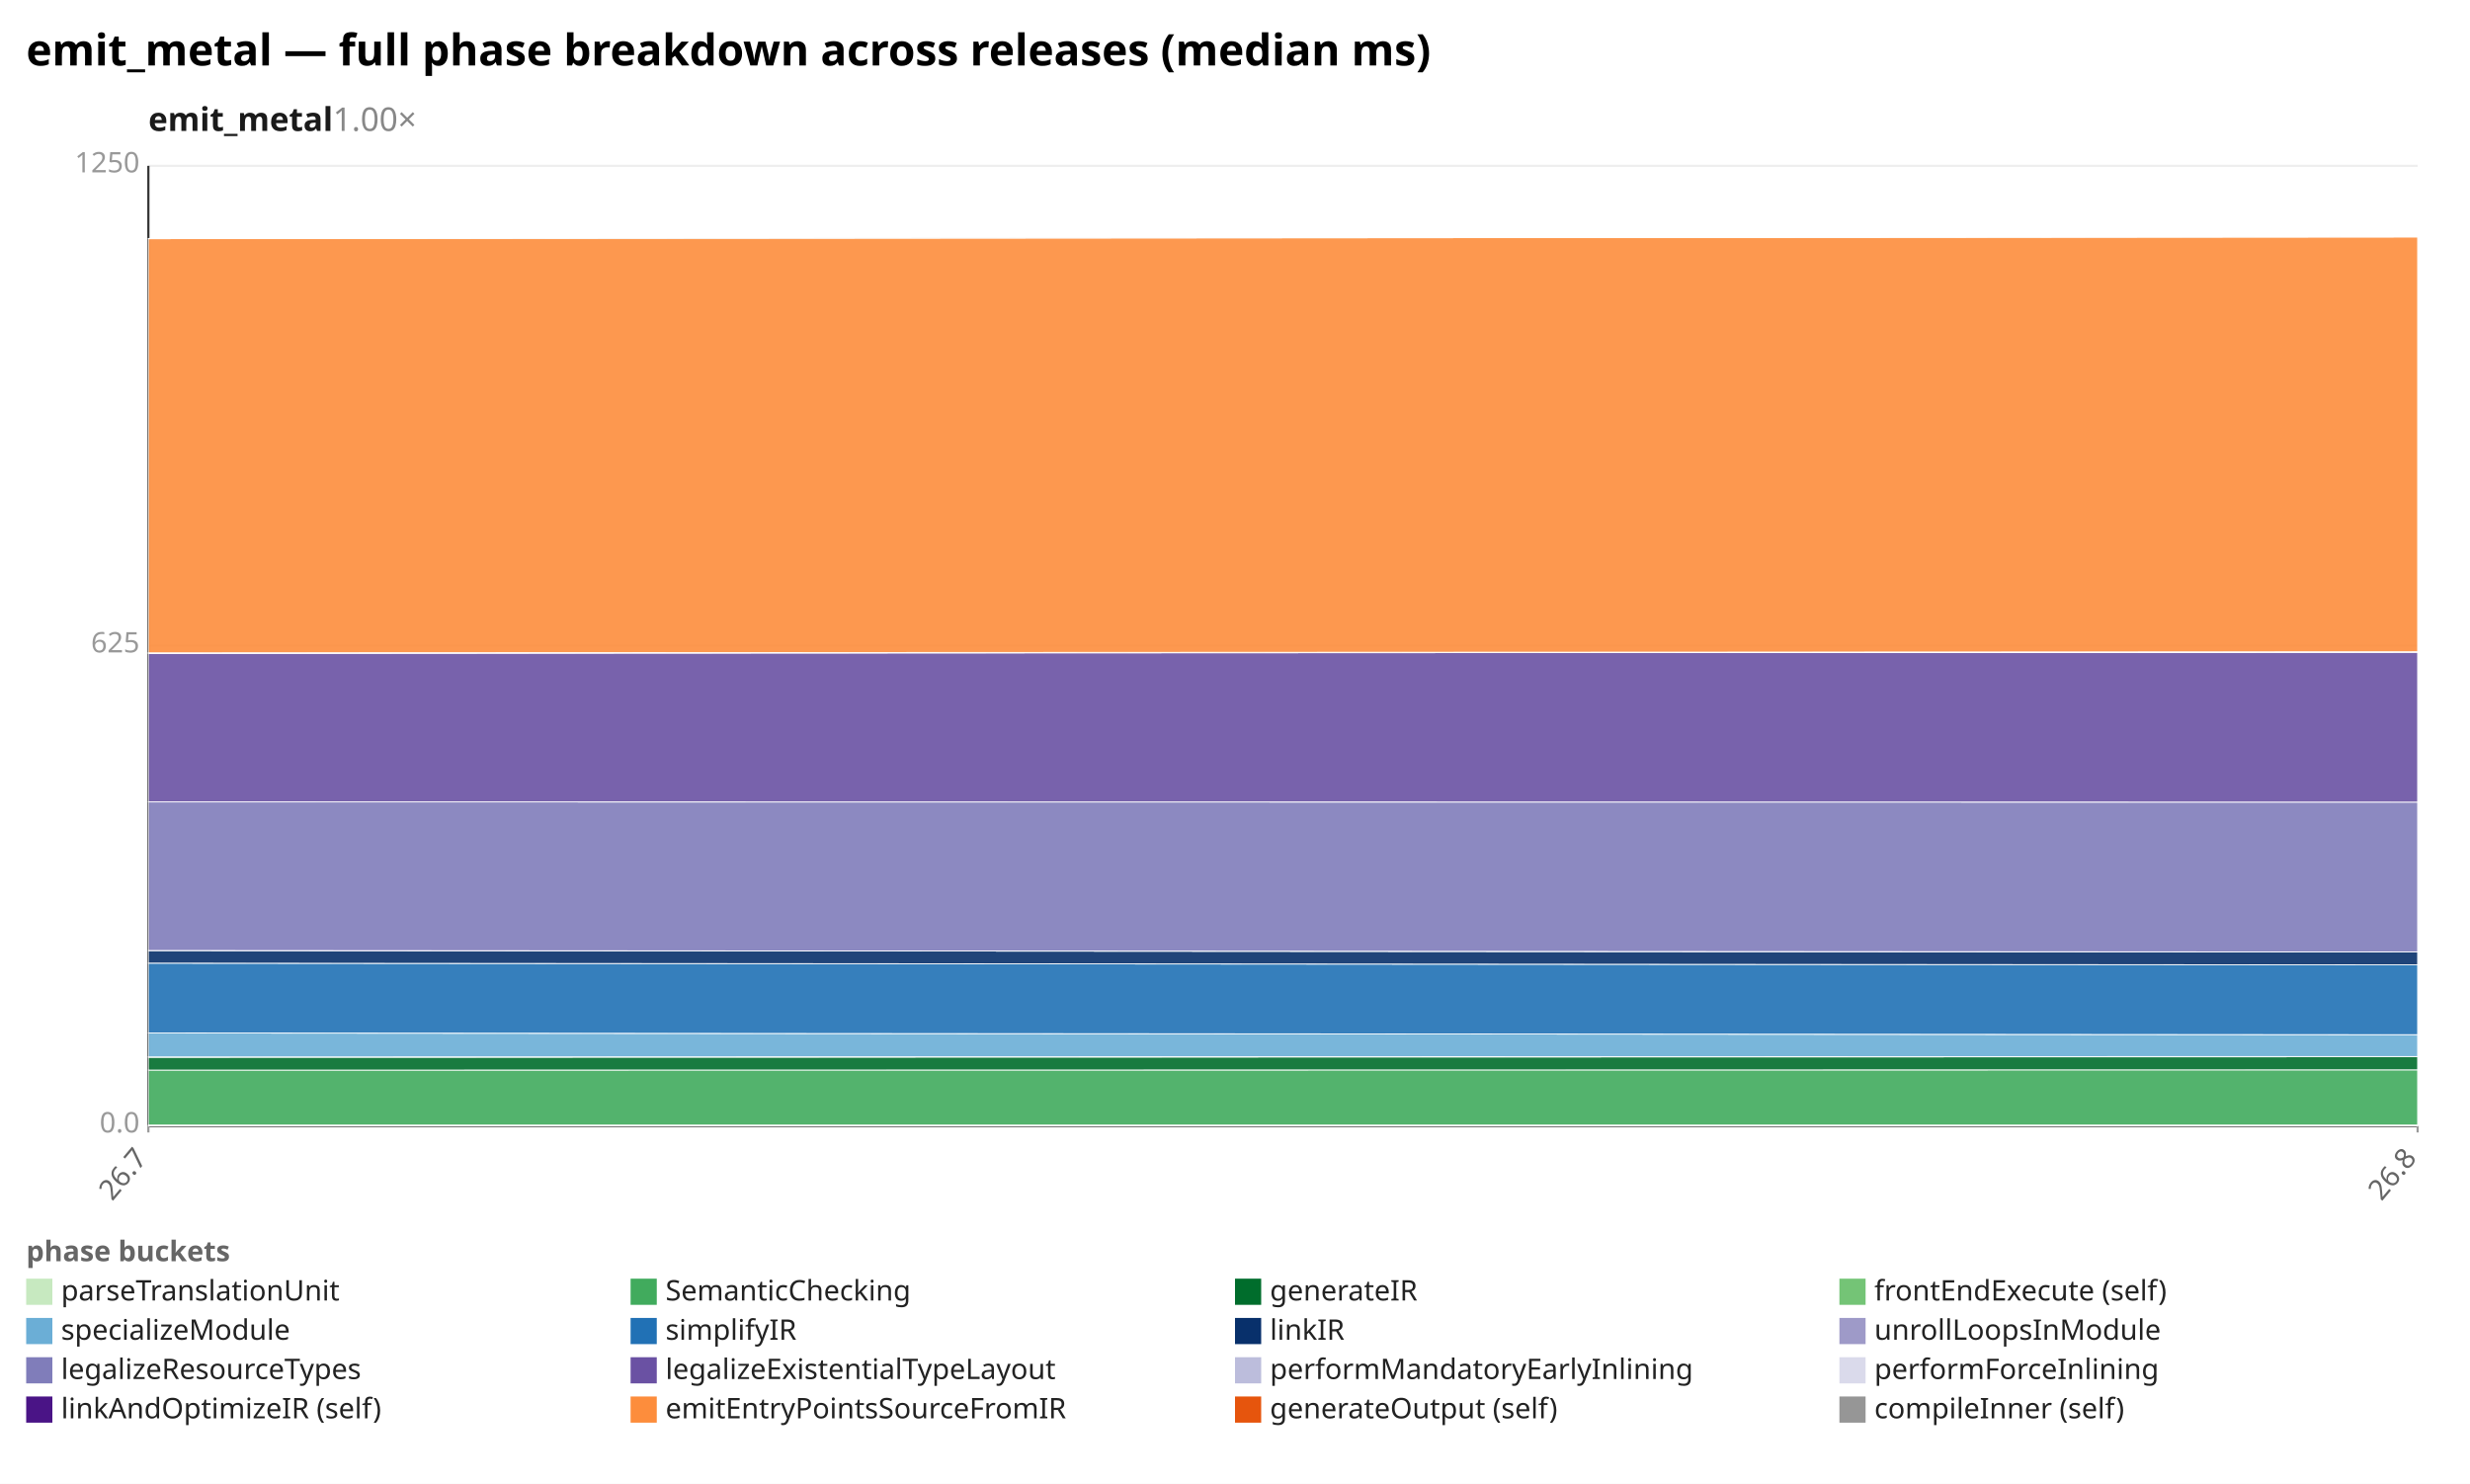
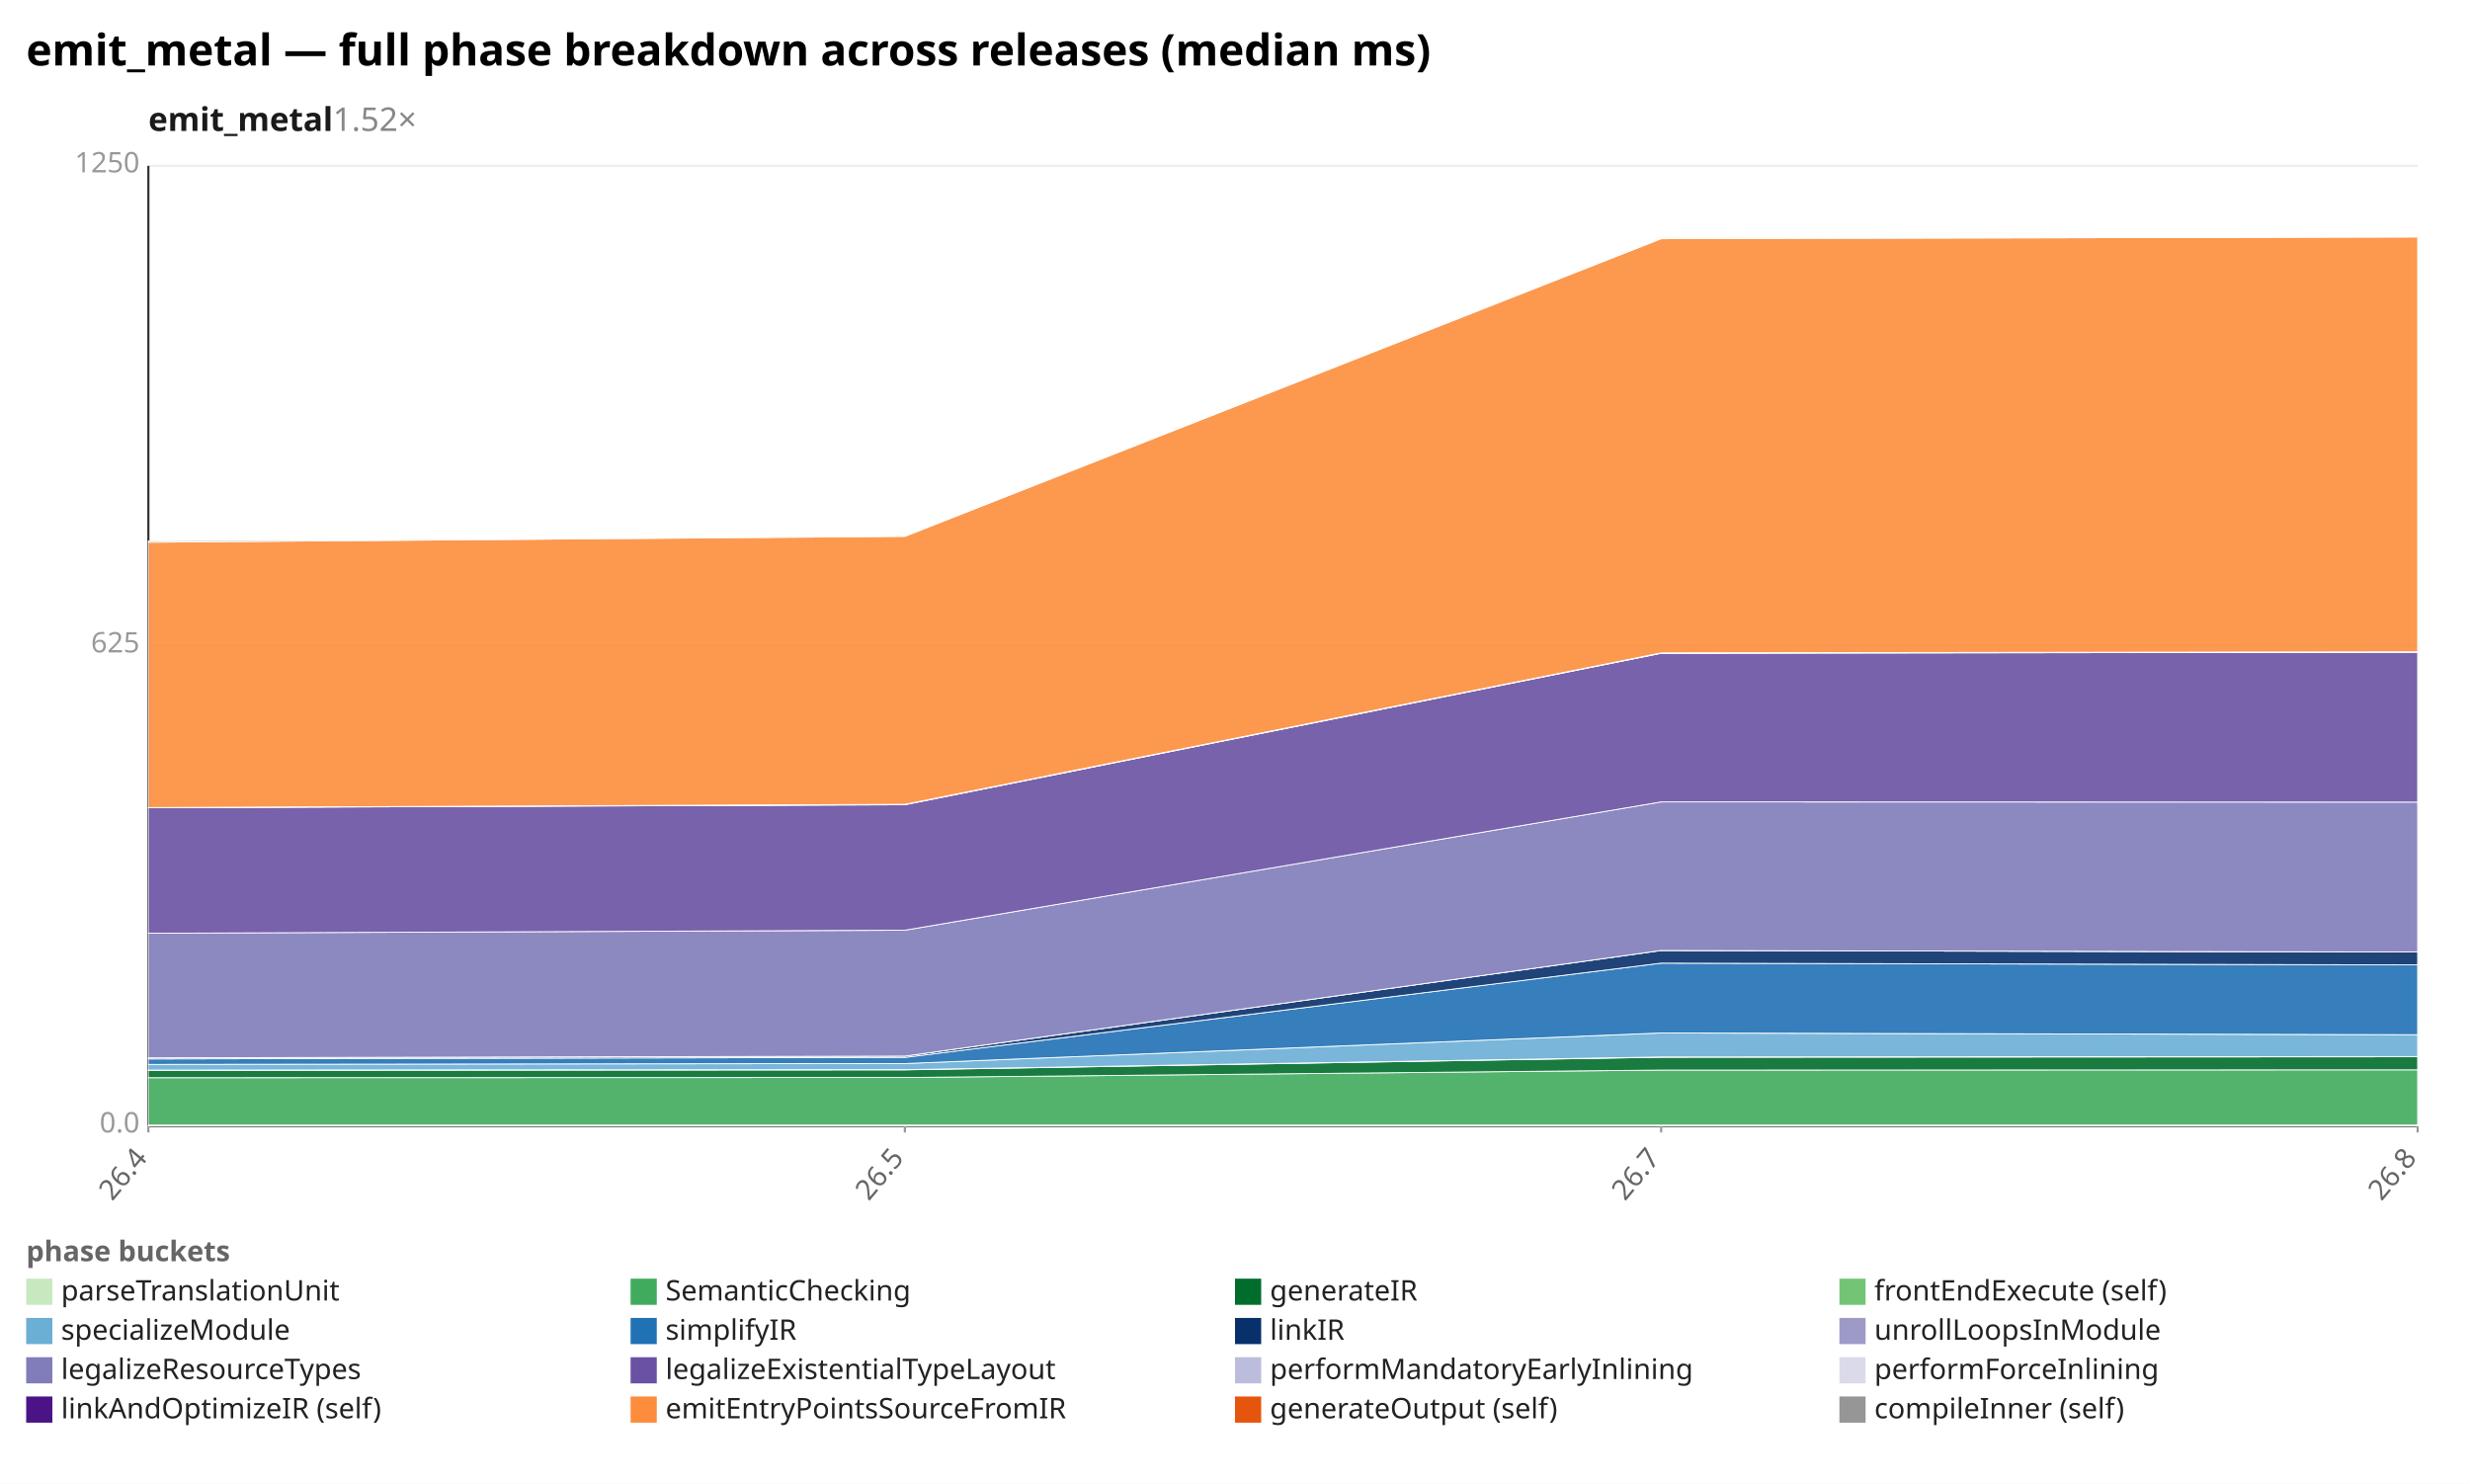
<svg xmlns="http://www.w3.org/2000/svg" width="1132" height="680" viewBox="0 0 1132 680" preserveAspectRatio="xMidYMid meet" font-family="sans-serif" font-size="13">
  <rect width="1132" height="680" fill="white" />
  <text x="12" y="30" font-size="20" font-weight="bold">emit_metal — full phase breakdown across releases (median ms)</text>
-   <text x="68" y="60" font-size="15" font-weight="600" fill="#1a1a1a">emit_metal<tspan fill="#888" font-weight="400" text-decoration="none">  1.00×</tspan>
+   <text x="68" y="60" font-size="15" font-weight="600" fill="#1a1a1a">emit_metal<tspan fill="#888" font-weight="400" text-decoration="none">  1.52×</tspan>
  </text>
  <line x1="68.0" y1="516.0" x2="1108.0" y2="516.0" stroke="#eee" />
  <text x="64.0" y="519.0" text-anchor="end" fill="#999">0.0</text>
  <line x1="68.0" y1="296.0" x2="1108.0" y2="296.0" stroke="#eee" />
  <text x="64.0" y="299.0" text-anchor="end" fill="#999">625</text>
  <line x1="68.0" y1="76.0" x2="1108.0" y2="76.0" stroke="#eee" />
  <text x="64.0" y="79.0" text-anchor="end" fill="#999">1250</text>
  <line x1="68.0" y1="76.0" x2="68.0" y2="516.0" stroke="#333" />
  <line x1="68.0" y1="516.0" x2="1108.0" y2="516.0" stroke="#333" />
  <line x1="68.0" y1="516.0" x2="68.0" y2="519.0" stroke="#999" />
-   <text x="68.0" y="531.0" text-anchor="end" fill="#666" transform="rotate(-50 68.0 531.0)">26.7</text>
+   <text x="68.0" y="531.0" text-anchor="end" fill="#666" transform="rotate(-50 68.0 531.0)">26.4</text>
+   <line x1="414.7" y1="516.0" x2="414.7" y2="519.0" stroke="#999" />
+   <text x="414.7" y="531.0" text-anchor="end" fill="#666" transform="rotate(-50 414.7 531.0)">26.5</text>
+   <line x1="761.3" y1="516.0" x2="761.3" y2="519.0" stroke="#999" />
+   <text x="761.3" y="531.0" text-anchor="end" fill="#666" transform="rotate(-50 761.3 531.0)">26.7</text>
  <line x1="1108.0" y1="516.0" x2="1108.0" y2="519.0" stroke="#999" />
  <text x="1108.0" y="531.0" text-anchor="end" fill="#666" transform="rotate(-50 1108.0 531.0)">26.8</text>
-   <polygon points="68.0,515.6 1108.0,515.6 1108.0,516.0 68.0,516.0" fill="#c7e9c0" fill-opacity="0.9" stroke="#fff" stroke-width="0.4" />
-   <polygon points="68.0,490.4 1108.0,490.3 1108.0,515.6 68.0,515.6" fill="#41ab5d" fill-opacity="0.9" stroke="#fff" stroke-width="0.4" />
-   <polygon points="68.0,484.5 1108.0,484.3 1108.0,490.3 68.0,490.4" fill="#006d2c" fill-opacity="0.9" stroke="#fff" stroke-width="0.4" />
-   <polygon points="68.0,484.4 1108.0,484.2 1108.0,484.3 68.0,484.5" fill="#74c476" fill-opacity="0.9" stroke="#fff" stroke-width="0.4" />
-   <polygon points="68.0,473.4 1108.0,474.2 1108.0,484.2 68.0,484.4" fill="#6baed6" fill-opacity="0.9" stroke="#fff" stroke-width="0.4" />
-   <polygon points="68.0,441.4 1108.0,442.2 1108.0,474.2 68.0,473.4" fill="#2171b5" fill-opacity="0.9" stroke="#fff" stroke-width="0.4" />
-   <polygon points="68.0,435.6 1108.0,436.3 1108.0,442.2 68.0,441.4" fill="#08306b" fill-opacity="0.9" stroke="#fff" stroke-width="0.4" />
-   <polygon points="68.0,435.6 1108.0,436.3 1108.0,436.3 68.0,435.6" fill="#9e9ac8" fill-opacity="0.9" stroke="#fff" stroke-width="0.4" />
-   <polygon points="68.0,367.5 1108.0,367.6 1108.0,436.3 68.0,435.6" fill="#807dba" fill-opacity="0.9" stroke="#fff" stroke-width="0.4" />
-   <polygon points="68.0,299.4 1108.0,298.9 1108.0,367.6 68.0,367.5" fill="#6a51a3" fill-opacity="0.9" stroke="#fff" stroke-width="0.4" />
-   <polygon points="68.0,299.3 1108.0,298.8 1108.0,298.9 68.0,299.4" fill="#bcbddc" fill-opacity="0.9" stroke="#fff" stroke-width="0.4" />
-   <polygon points="68.0,299.2 1108.0,298.7 1108.0,298.8 68.0,299.3" fill="#dadaeb" fill-opacity="0.9" stroke="#fff" stroke-width="0.4" />
-   <polygon points="68.0,109.4 1108.0,108.6 1108.0,298.7 68.0,299.2" fill="#fd8d3c" fill-opacity="0.9" stroke="#fff" stroke-width="0.4" />
-   <polygon points="68.0,109.3 1108.0,108.6 1108.0,108.6 68.0,109.4" fill="#969696" fill-opacity="0.9" stroke="#fff" stroke-width="0.4" />
+   <polygon points="68.0,515.6 414.7,515.6 761.3,515.6 1108.0,515.6 1108.0,516.0 761.3,516.0 414.7,516.0 68.0,516.0" fill="#c7e9c0" fill-opacity="0.9" stroke="#fff" stroke-width="0.4" />
+   <polygon points="68.0,493.9 414.7,493.8 761.3,490.4 1108.0,490.3 1108.0,515.6 761.3,515.6 414.7,515.6 68.0,515.6" fill="#41ab5d" fill-opacity="0.9" stroke="#fff" stroke-width="0.4" />
+   <polygon points="68.0,490.5 414.7,490.3 761.3,484.5 1108.0,484.3 1108.0,490.3 761.3,490.4 414.7,493.8 68.0,493.9" fill="#006d2c" fill-opacity="0.9" stroke="#fff" stroke-width="0.4" />
+   <polygon points="68.0,490.4 414.7,490.2 761.3,484.4 1108.0,484.2 1108.0,484.3 761.3,484.5 414.7,490.3 68.0,490.5" fill="#74c476" fill-opacity="0.9" stroke="#fff" stroke-width="0.4" />
+   <polygon points="68.0,487.8 414.7,487.4 761.3,473.4 1108.0,474.2 1108.0,484.2 761.3,484.4 414.7,490.2 68.0,490.4" fill="#6baed6" fill-opacity="0.9" stroke="#fff" stroke-width="0.4" />
+   <polygon points="68.0,485.3 414.7,484.6 761.3,441.4 1108.0,442.2 1108.0,474.2 761.3,473.4 414.7,487.4 68.0,487.8" fill="#2171b5" fill-opacity="0.9" stroke="#fff" stroke-width="0.4" />
+   <polygon points="68.0,484.8 414.7,484.0 761.3,435.6 1108.0,436.3 1108.0,442.2 761.3,441.4 414.7,484.6 68.0,485.3" fill="#08306b" fill-opacity="0.9" stroke="#fff" stroke-width="0.4" />
+   <polygon points="68.0,484.8 414.7,484.0 761.3,435.6 1108.0,436.3 1108.0,436.3 761.3,435.6 414.7,484.0 68.0,484.8" fill="#9e9ac8" fill-opacity="0.9" stroke="#fff" stroke-width="0.4" />
+   <polygon points="68.0,427.7 414.7,426.3 761.3,367.5 1108.0,367.6 1108.0,436.3 761.3,435.6 414.7,484.0 68.0,484.8" fill="#807dba" fill-opacity="0.9" stroke="#fff" stroke-width="0.4" />
+   <polygon points="68.0,370.2 414.7,368.8 761.3,299.4 1108.0,298.9 1108.0,367.6 761.3,367.5 414.7,426.3 68.0,427.7" fill="#6a51a3" fill-opacity="0.9" stroke="#fff" stroke-width="0.4" />
+   <polygon points="68.0,370.1 414.7,368.7 761.3,299.3 1108.0,298.8 1108.0,298.9 761.3,299.4 414.7,368.8 68.0,370.2" fill="#bcbddc" fill-opacity="0.9" stroke="#fff" stroke-width="0.4" />
+   <polygon points="68.0,370.1 414.7,368.6 761.3,299.2 1108.0,298.7 1108.0,298.8 761.3,299.3 414.7,368.7 68.0,370.1" fill="#dadaeb" fill-opacity="0.9" stroke="#fff" stroke-width="0.4" />
+   <polygon points="68.0,248.5 414.7,245.8 761.3,109.4 1108.0,108.6 1108.0,298.7 761.3,299.2 414.7,368.6 68.0,370.1" fill="#fd8d3c" fill-opacity="0.9" stroke="#fff" stroke-width="0.4" />
+   <polygon points="68.0,247.9 414.7,245.8 761.3,109.3 1108.0,108.6 1108.0,108.6 761.3,109.4 414.7,245.8 68.0,248.5" fill="#969696" fill-opacity="0.9" stroke="#fff" stroke-width="0.4" />
  <text x="12" y="578" fill="#666" font-weight="600">phase buckets</text>
  <rect x="12" y="586" width="12" height="12" fill="#c7e9c0" />
  <text x="28" y="596" fill="#222">parseTranslationUnit</text>
  <rect x="289" y="586" width="12" height="12" fill="#41ab5d" />
  <text x="305" y="596" fill="#222">SemanticChecking</text>
  <rect x="566" y="586" width="12" height="12" fill="#006d2c" />
  <text x="582" y="596" fill="#222">generateIR</text>
  <rect x="843" y="586" width="12" height="12" fill="#74c476" />
  <text x="859" y="596" fill="#222">frontEndExecute (self)</text>
  <rect x="12" y="604" width="12" height="12" fill="#6baed6" />
  <text x="28" y="614" fill="#222">specializeModule</text>
  <rect x="289" y="604" width="12" height="12" fill="#2171b5" />
  <text x="305" y="614" fill="#222">simplifyIR</text>
  <rect x="566" y="604" width="12" height="12" fill="#08306b" />
  <text x="582" y="614" fill="#222">linkIR</text>
  <rect x="843" y="604" width="12" height="12" fill="#9e9ac8" />
  <text x="859" y="614" fill="#222">unrollLoopsInModule</text>
  <rect x="12" y="622" width="12" height="12" fill="#807dba" />
  <text x="28" y="632" fill="#222">legalizeResourceTypes</text>
  <rect x="289" y="622" width="12" height="12" fill="#6a51a3" />
  <text x="305" y="632" fill="#222">legalizeExistentialTypeLayout</text>
  <rect x="566" y="622" width="12" height="12" fill="#bcbddc" />
  <text x="582" y="632" fill="#222">performMandatoryEarlyInlining</text>
  <rect x="843" y="622" width="12" height="12" fill="#dadaeb" />
  <text x="859" y="632" fill="#222">performForceInlining</text>
  <rect x="12" y="640" width="12" height="12" fill="#4a1486" />
  <text x="28" y="650" fill="#222">linkAndOptimizeIR (self)</text>
  <rect x="289" y="640" width="12" height="12" fill="#fd8d3c" />
  <text x="305" y="650" fill="#222">emitEntryPointsSourceFromIR</text>
  <rect x="566" y="640" width="12" height="12" fill="#e6550d" />
  <text x="582" y="650" fill="#222">generateOutput (self)</text>
  <rect x="843" y="640" width="12" height="12" fill="#969696" />
  <text x="859" y="650" fill="#222">compileInner (self)</text>
</svg>
